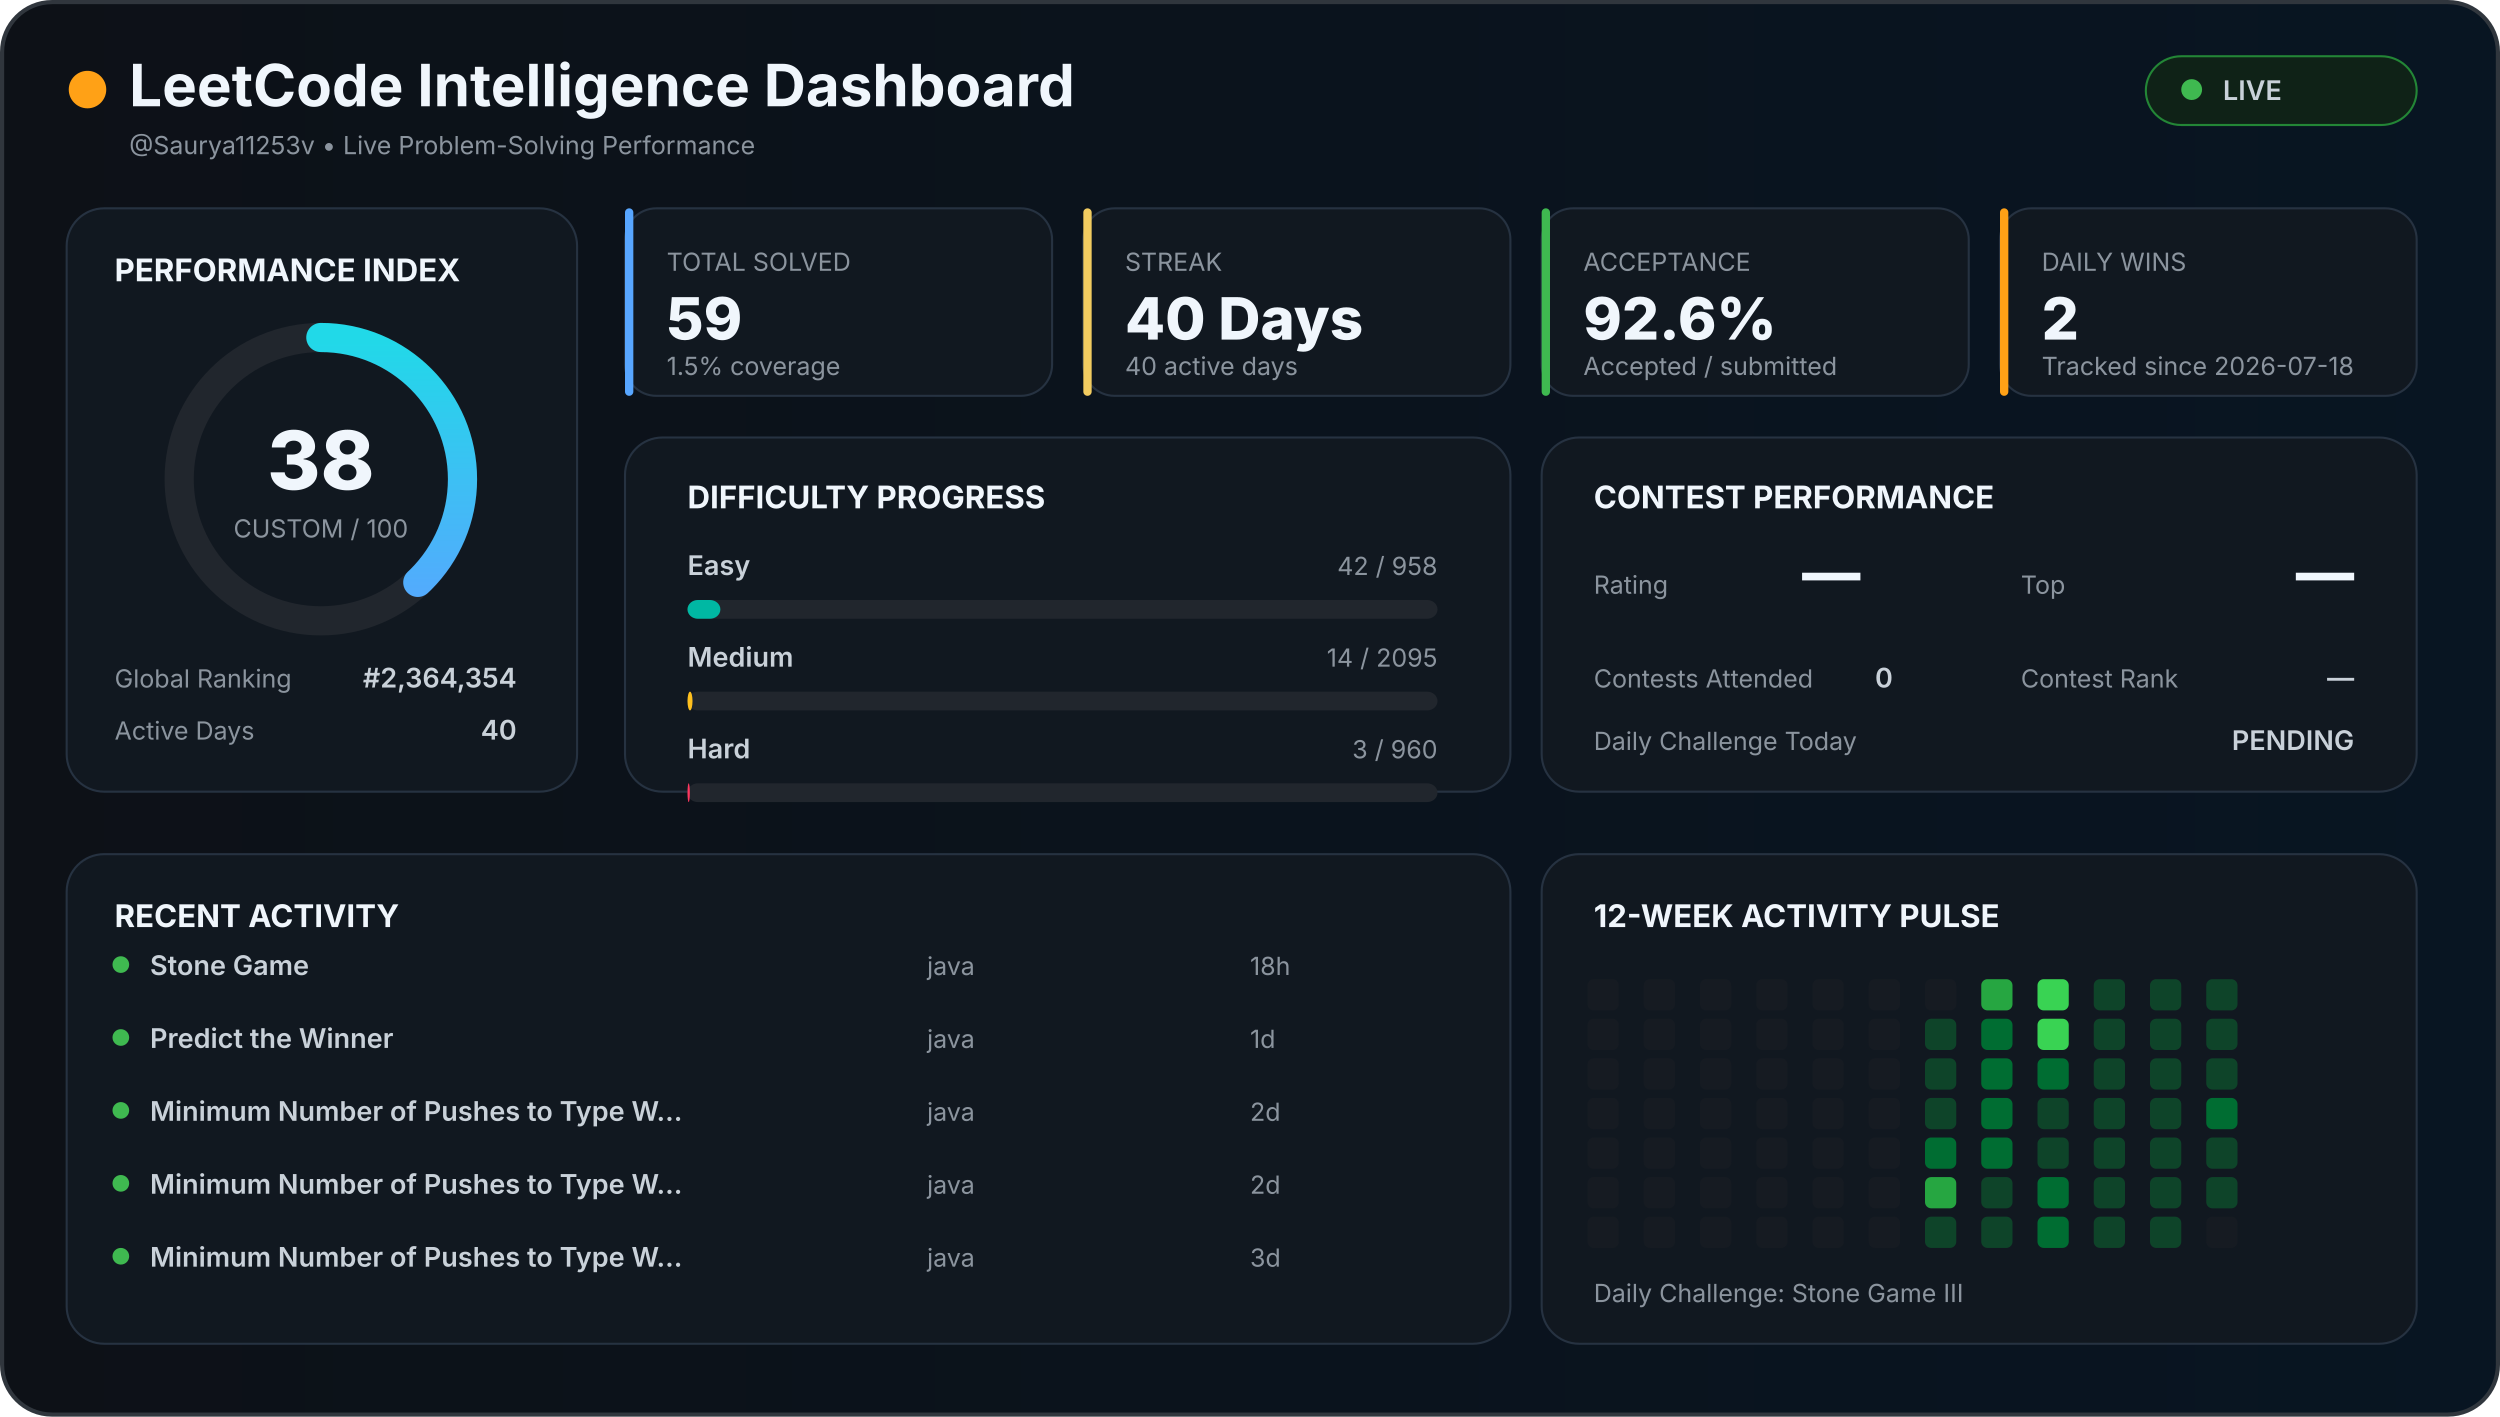
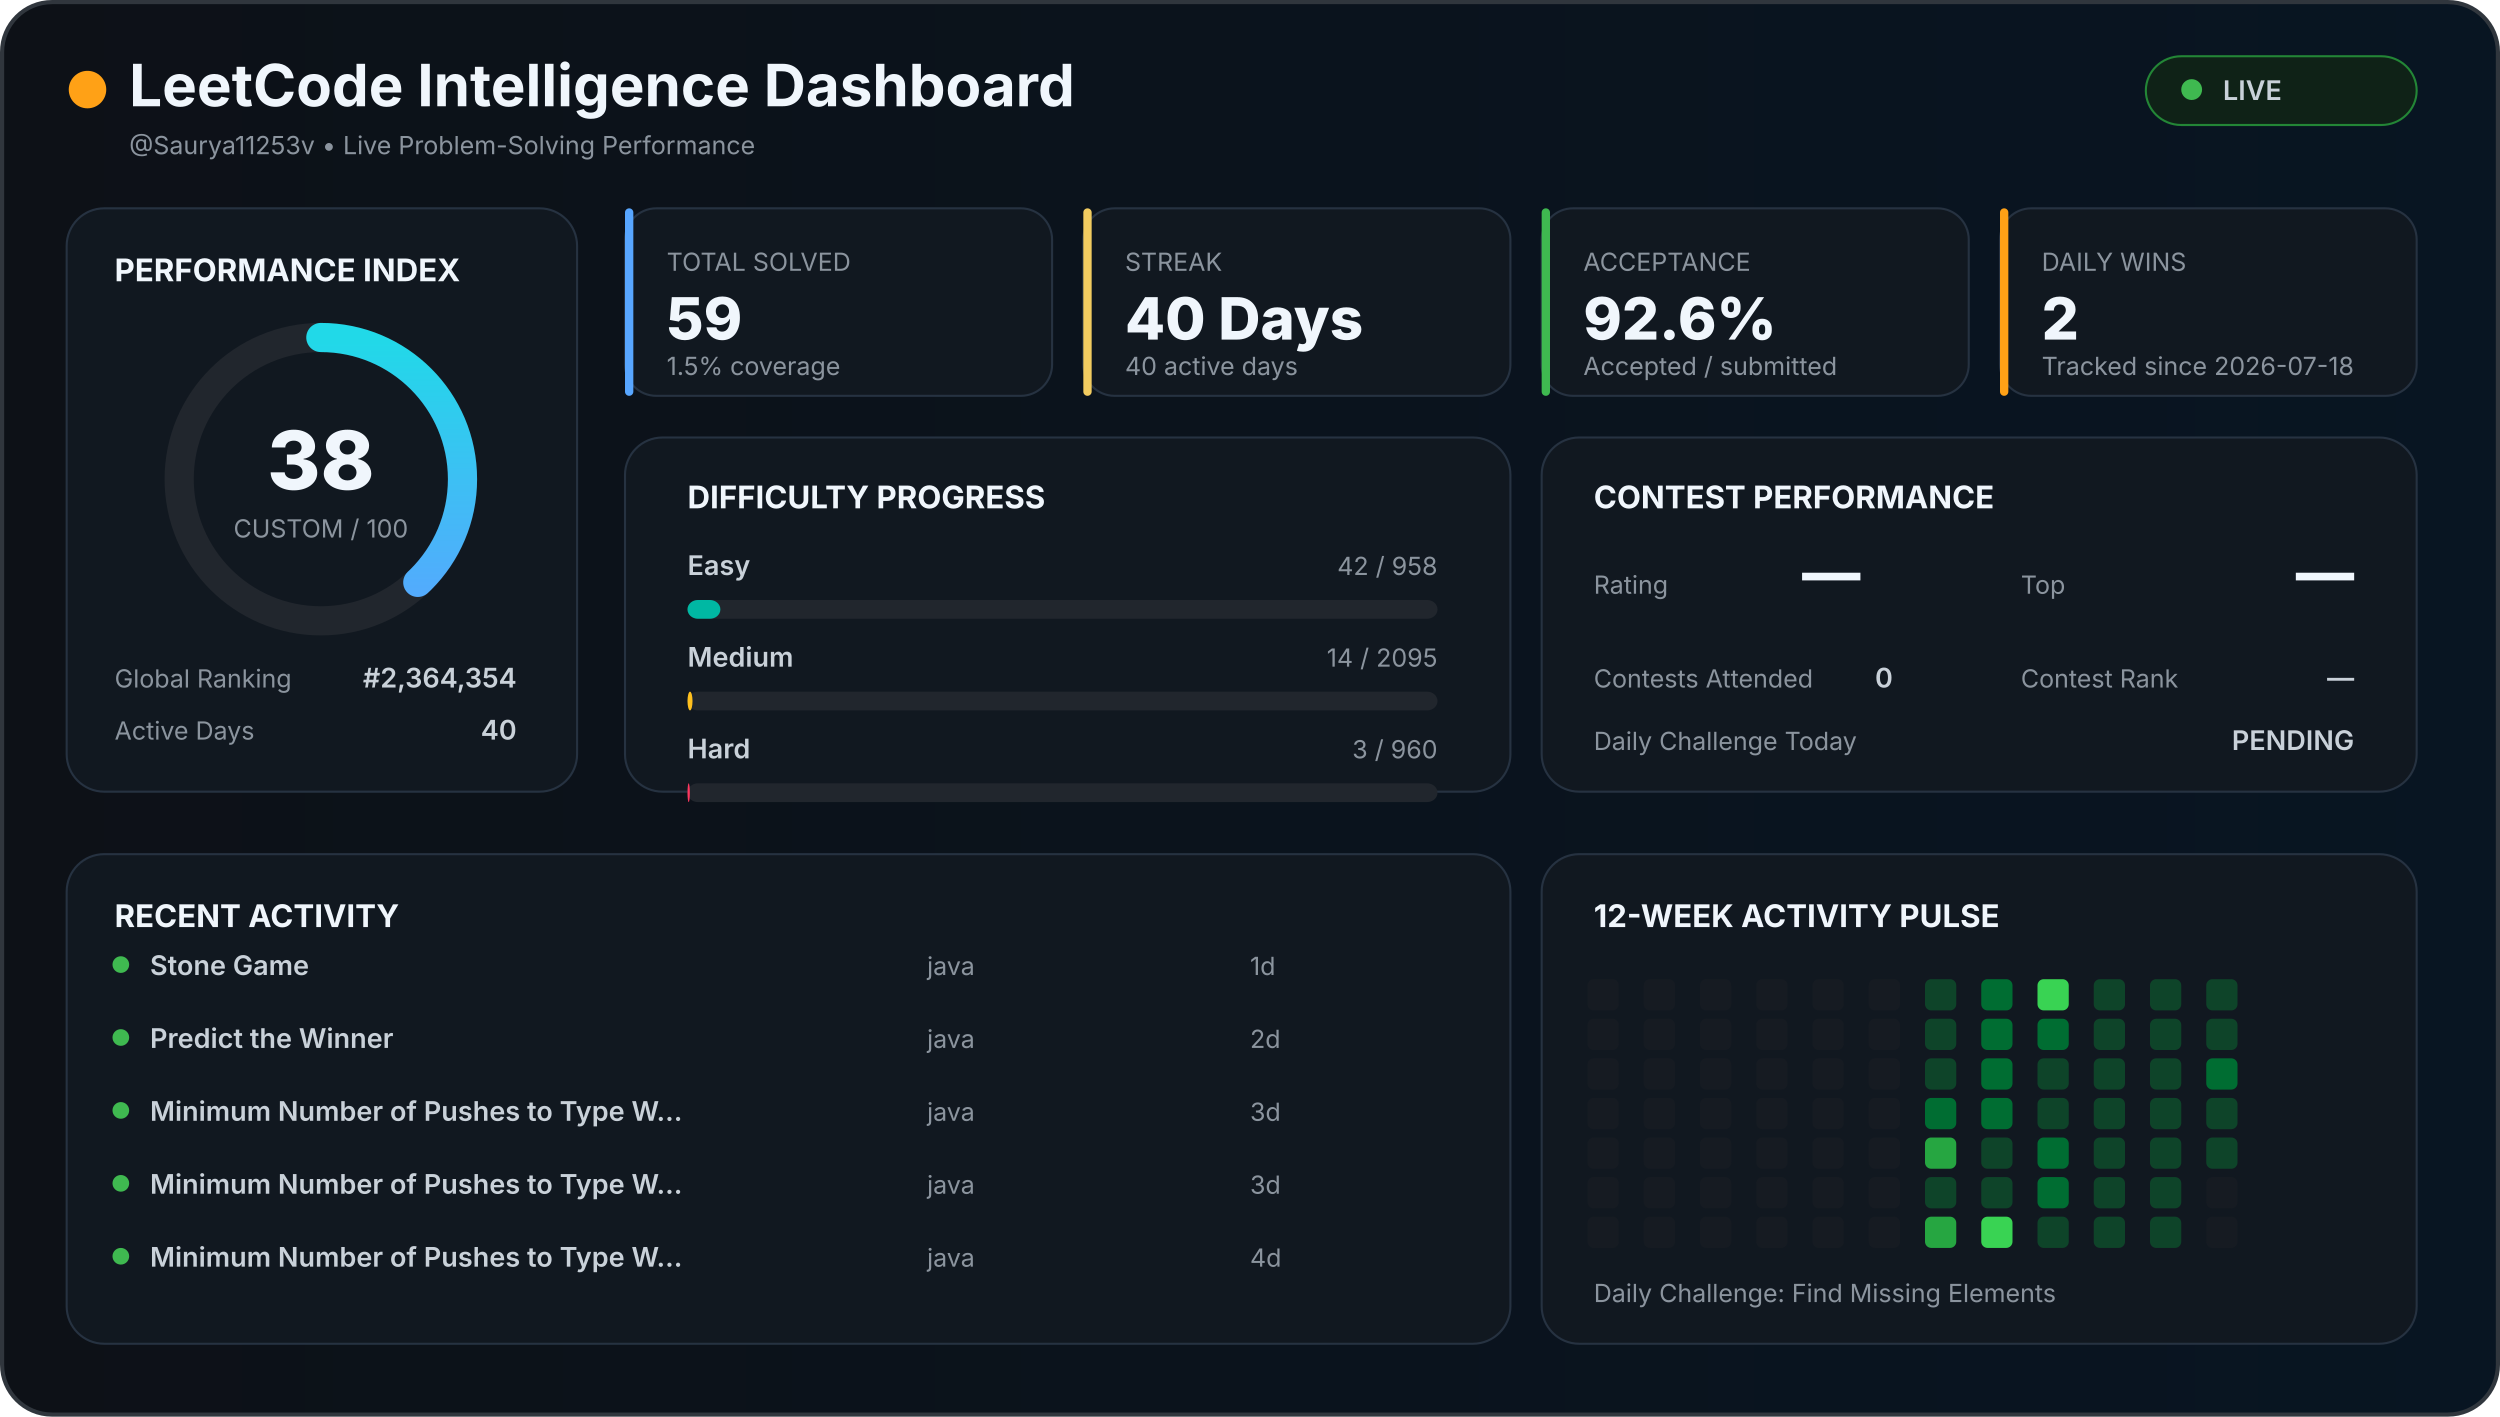
<svg xmlns="http://www.w3.org/2000/svg" width="1200" height="680" viewBox="0 0 1200 680">
  <defs>
    <linearGradient id="background" x1="0" x2="1">
      <stop offset="0%" stop-color="#0d1117" />
      <stop offset="100%" stop-color="#081522" />
    </linearGradient>
    <linearGradient id="accent" x1="0" x2="1">
      <stop stop-color="#58a6ff" />
      <stop offset="100%" stop-color="#21d9e8" />
    </linearGradient>
    <style>

    text {
      font-family:
        Inter,
        Arial,
        sans-serif;
    }

    .title {
      fill: #f0f6fc;
      font-size: 28px;
      font-weight: 700;
    }

    .section {
      fill: #f0f6fc;
      font-size: 15px;
      font-weight: 700;
    }

    .big {
      fill: #f0f6fc;
      font-size: 28px;
      font-weight: 800;
    }

    .normal {
      fill: #c9d1d9;
      font-size: 13px;
      font-weight: 600;
    }

    .muted {
      fill: #8b949e;
      font-size: 12px;
    }

    .score {
      fill: #f0f6fc;
      font-size: 39px;
      font-weight: 800;
    }

  </style>
  </defs>
  <rect x="1" y="1" width="1198" height="678" rx="24" fill="url(#background)" stroke="#30363d" stroke-width="2" />
  <circle cx="42" cy="43" r="9" fill="#ffa116" />
  <text x="62" y="51" class="title">
  LeetCode Intelligence Dashboard
</text>
  <text x="62" y="74" class="muted">
  @Saurya11253v • Live Problem-Solving Performance
</text>
  <rect x="1030" y="27" width="130" height="33" rx="17" fill="#0f2217" stroke="#238636" />
  <circle cx="1052" cy="43" r="5" fill="#3fb950" />
  <text x="1067" y="48" class="normal">
  LIVE
</text>
  <rect x="32" y="100" width="245" height="280" rx="18" fill="#111820" stroke="#263241" />
  <text x="55" y="135" class="section">
  PERFORMANCE INDEX
</text>
  <circle cx="154" cy="230" r="68" fill="none" stroke="#21262d" stroke-width="14" />
  <circle cx="154" cy="230" r="68" fill="none" stroke="url(#accent)" stroke-width="14" stroke-linecap="round" stroke-dasharray="427.257" stroke-dashoffset="264.899" transform="rotate(-90 154 230)" />
  <text x="154" y="235" text-anchor="middle" class="score">
  38
</text>
  <text x="154" y="258" text-anchor="middle" class="muted">
  CUSTOM / 100
</text>
  <text x="55" y="330" class="muted">
  Global Ranking
</text>
  <text x="248" y="330" text-anchor="end" class="normal">
  #2,364,354
</text>
  <text x="55" y="355" class="muted">
  Active Days
</text>
  <text x="248" y="355" text-anchor="end" class="normal">
  40
</text>
  <rect x="300" y="100" width="205" height="90" rx="15" fill="#111820" stroke="#263241" />
  <rect x="300" y="100" width="4" height="90" rx="2" fill="#58a6ff" />
  <text x="320" y="130" class="muted">
    TOTAL SOLVED
  </text>
  <text x="320" y="163" class="big">
    59
  </text>
  <text x="320" y="180" class="muted">
    1.5% coverage
  </text>
  <rect x="520" y="100" width="205" height="90" rx="15" fill="#111820" stroke="#263241" />
  <rect x="520" y="100" width="4" height="90" rx="2" fill="#f2cc60" />
  <text x="540" y="130" class="muted">
    STREAK
  </text>
  <text x="540" y="163" class="big">
    40 Days
  </text>
  <text x="540" y="180" class="muted">
    40 active days
  </text>
  <rect x="740" y="100" width="205" height="90" rx="15" fill="#111820" stroke="#263241" />
  <rect x="740" y="100" width="4" height="90" rx="2" fill="#3fb950" />
  <text x="760" y="130" class="muted">
    ACCEPTANCE
  </text>
  <text x="760" y="163" class="big">
    92.6%
  </text>
  <text x="760" y="180" class="muted">
    Accepted / submitted
  </text>
  <rect x="960" y="100" width="200" height="90" rx="15" fill="#111820" stroke="#263241" />
  <rect x="960" y="100" width="4" height="90" rx="2" fill="#ffa116" />
  <text x="980" y="130" class="muted">
    DAILY WINS
  </text>
  <text x="980" y="163" class="big">
    2
  </text>
  <text x="980" y="180" class="muted">
    Tracked since 2026-07-18
  </text>
  <rect x="300" y="210" width="425" height="170" rx="18" fill="#111820" stroke="#263241" />
  <text x="330" y="244" class="section">
  DIFFICULTY PROGRESS
</text>
  <text x="330" y="276" class="normal">
    Easy
  </text>
  <text x="690" y="276" text-anchor="end" class="muted">
    42 / 958
  </text>
  <rect x="330" y="288" width="360" height="9" rx="5" fill="#21262d" />
  <rect x="330" y="288" width="15.783" height="9" rx="5" fill="#00b8a3" />
  <text x="330" y="320" class="normal">
    Medium
  </text>
  <text x="690" y="320" text-anchor="end" class="muted">
    14 / 2095
  </text>
  <rect x="330" y="332" width="360" height="9" rx="5" fill="#21262d" />
  <rect x="330" y="332" width="2.406" height="9" rx="5" fill="#ffc01e" />
  <text x="330" y="364" class="normal">
    Hard
  </text>
  <text x="690" y="364" text-anchor="end" class="muted">
    3 / 960
  </text>
  <rect x="330" y="376" width="360" height="9" rx="5" fill="#21262d" />
  <rect x="330" y="376" width="1.125" height="9" rx="5" fill="#ff375f" />
  <rect x="740" y="210" width="420" height="170" rx="18" fill="#111820" stroke="#263241" />
  <text x="765" y="244" class="section">
  CONTEST PERFORMANCE
</text>
  <text x="765" y="285" class="muted">
  Rating
</text>
  <text x="865" y="285" class="big">
  —
</text>
  <text x="970" y="285" class="muted">
  Top
</text>
  <text x="1130" y="285" text-anchor="end" class="big">
  —
</text>
  <text x="765" y="330" class="muted">
  Contests Attended
</text>
  <text x="900" y="330" class="normal">
  0
</text>
  <text x="970" y="330" class="muted">
  Contest Rank
</text>
  <text x="1130" y="330" text-anchor="end" class="normal">
  —
</text>
  <text x="765" y="360" class="muted">
  Daily Challenge Today
</text>
  <text x="1130" y="360" text-anchor="end" class="normal" fill="#f2cc60">
  PENDING
</text>
  <rect x="32" y="410" width="693" height="235" rx="18" fill="#111820" stroke="#263241" />
  <text x="55" y="445" class="section">
  RECENT ACTIVITY
</text>
  <circle cx="58" cy="463" r="4" fill="#3fb950" />
  <text x="72" y="468" class="normal">
        Stone Game
      </text>
  <text x="445" y="468" class="muted">
        java
      </text>
  <text x="600" y="468" class="muted">
-         18h
+         1d
      </text>
  <circle cx="58" cy="498" r="4" fill="#3fb950" />
  <text x="72" y="503" class="normal">
        Predict the Winner
      </text>
  <text x="445" y="503" class="muted">
        java
      </text>
  <text x="600" y="503" class="muted">
-         1d
+         2d
      </text>
  <circle cx="58" cy="533" r="4" fill="#3fb950" />
  <text x="72" y="538" class="normal">
        Minimum Number of Pushes to Type W…
      </text>
  <text x="445" y="538" class="muted">
        java
      </text>
  <text x="600" y="538" class="muted">
-         2d
+         3d
      </text>
  <circle cx="58" cy="568" r="4" fill="#3fb950" />
  <text x="72" y="573" class="normal">
        Minimum Number of Pushes to Type W…
      </text>
  <text x="445" y="573" class="muted">
        java
      </text>
  <text x="600" y="573" class="muted">
-         2d
+         3d
      </text>
  <circle cx="58" cy="603" r="4" fill="#3fb950" />
  <text x="72" y="608" class="normal">
        Minimum Number of Pushes to Type W…
      </text>
  <text x="445" y="608" class="muted">
        java
      </text>
  <text x="600" y="608" class="muted">
-         3d
+         4d
      </text>
  <rect x="740" y="410" width="420" height="235" rx="18" fill="#111820" stroke="#263241" />
  <text x="765" y="445" class="section">
  12-WEEK ACTIVITY PULSE
</text>
  <rect x="762" y="470" width="15" height="15" rx="3" fill="#161b22" />
  <rect x="762" y="489" width="15" height="15" rx="3" fill="#161b22" />
  <rect x="762" y="508" width="15" height="15" rx="3" fill="#161b22" />
  <rect x="762" y="527" width="15" height="15" rx="3" fill="#161b22" />
  <rect x="762" y="546" width="15" height="15" rx="3" fill="#161b22" />
  <rect x="762" y="565" width="15" height="15" rx="3" fill="#161b22" />
  <rect x="762" y="584" width="15" height="15" rx="3" fill="#161b22" />
  <rect x="789" y="470" width="15" height="15" rx="3" fill="#161b22" />
  <rect x="789" y="489" width="15" height="15" rx="3" fill="#161b22" />
  <rect x="789" y="508" width="15" height="15" rx="3" fill="#161b22" />
  <rect x="789" y="527" width="15" height="15" rx="3" fill="#161b22" />
  <rect x="789" y="546" width="15" height="15" rx="3" fill="#161b22" />
  <rect x="789" y="565" width="15" height="15" rx="3" fill="#161b22" />
  <rect x="789" y="584" width="15" height="15" rx="3" fill="#161b22" />
  <rect x="816" y="470" width="15" height="15" rx="3" fill="#161b22" />
  <rect x="816" y="489" width="15" height="15" rx="3" fill="#161b22" />
  <rect x="816" y="508" width="15" height="15" rx="3" fill="#161b22" />
  <rect x="816" y="527" width="15" height="15" rx="3" fill="#161b22" />
  <rect x="816" y="546" width="15" height="15" rx="3" fill="#161b22" />
  <rect x="816" y="565" width="15" height="15" rx="3" fill="#161b22" />
  <rect x="816" y="584" width="15" height="15" rx="3" fill="#161b22" />
  <rect x="843" y="470" width="15" height="15" rx="3" fill="#161b22" />
  <rect x="843" y="489" width="15" height="15" rx="3" fill="#161b22" />
  <rect x="843" y="508" width="15" height="15" rx="3" fill="#161b22" />
  <rect x="843" y="527" width="15" height="15" rx="3" fill="#161b22" />
  <rect x="843" y="546" width="15" height="15" rx="3" fill="#161b22" />
  <rect x="843" y="565" width="15" height="15" rx="3" fill="#161b22" />
  <rect x="843" y="584" width="15" height="15" rx="3" fill="#161b22" />
  <rect x="870" y="470" width="15" height="15" rx="3" fill="#161b22" />
  <rect x="870" y="489" width="15" height="15" rx="3" fill="#161b22" />
  <rect x="870" y="508" width="15" height="15" rx="3" fill="#161b22" />
  <rect x="870" y="527" width="15" height="15" rx="3" fill="#161b22" />
  <rect x="870" y="546" width="15" height="15" rx="3" fill="#161b22" />
  <rect x="870" y="565" width="15" height="15" rx="3" fill="#161b22" />
  <rect x="870" y="584" width="15" height="15" rx="3" fill="#161b22" />
  <rect x="897" y="470" width="15" height="15" rx="3" fill="#161b22" />
  <rect x="897" y="489" width="15" height="15" rx="3" fill="#161b22" />
  <rect x="897" y="508" width="15" height="15" rx="3" fill="#161b22" />
  <rect x="897" y="527" width="15" height="15" rx="3" fill="#161b22" />
  <rect x="897" y="546" width="15" height="15" rx="3" fill="#161b22" />
  <rect x="897" y="565" width="15" height="15" rx="3" fill="#161b22" />
  <rect x="897" y="584" width="15" height="15" rx="3" fill="#161b22" />
-   <rect x="924" y="470" width="15" height="15" rx="3" fill="#161b22" />
+   <rect x="924" y="470" width="15" height="15" rx="3" fill="#0e4429" />
  <rect x="924" y="489" width="15" height="15" rx="3" fill="#0e4429" />
  <rect x="924" y="508" width="15" height="15" rx="3" fill="#0e4429" />
-   <rect x="924" y="527" width="15" height="15" rx="3" fill="#0e4429" />
-   <rect x="924" y="546" width="15" height="15" rx="3" fill="#006d32" />
-   <rect x="924" y="565" width="15" height="15" rx="3" fill="#26a641" />
-   <rect x="924" y="584" width="15" height="15" rx="3" fill="#0e4429" />
-   <rect x="951" y="470" width="15" height="15" rx="3" fill="#26a641" />
+   <rect x="924" y="527" width="15" height="15" rx="3" fill="#006d32" />
+   <rect x="924" y="546" width="15" height="15" rx="3" fill="#26a641" />
+   <rect x="924" y="565" width="15" height="15" rx="3" fill="#0e4429" />
+   <rect x="924" y="584" width="15" height="15" rx="3" fill="#26a641" />
+   <rect x="951" y="470" width="15" height="15" rx="3" fill="#006d32" />
  <rect x="951" y="489" width="15" height="15" rx="3" fill="#006d32" />
  <rect x="951" y="508" width="15" height="15" rx="3" fill="#006d32" />
  <rect x="951" y="527" width="15" height="15" rx="3" fill="#006d32" />
-   <rect x="951" y="546" width="15" height="15" rx="3" fill="#006d32" />
+   <rect x="951" y="546" width="15" height="15" rx="3" fill="#0e4429" />
  <rect x="951" y="565" width="15" height="15" rx="3" fill="#0e4429" />
-   <rect x="951" y="584" width="15" height="15" rx="3" fill="#0e4429" />
+   <rect x="951" y="584" width="15" height="15" rx="3" fill="#39d353" />
  <rect x="978" y="470" width="15" height="15" rx="3" fill="#39d353" />
-   <rect x="978" y="489" width="15" height="15" rx="3" fill="#39d353" />
-   <rect x="978" y="508" width="15" height="15" rx="3" fill="#006d32" />
+   <rect x="978" y="489" width="15" height="15" rx="3" fill="#006d32" />
+   <rect x="978" y="508" width="15" height="15" rx="3" fill="#0e4429" />
  <rect x="978" y="527" width="15" height="15" rx="3" fill="#0e4429" />
-   <rect x="978" y="546" width="15" height="15" rx="3" fill="#0e4429" />
+   <rect x="978" y="546" width="15" height="15" rx="3" fill="#006d32" />
  <rect x="978" y="565" width="15" height="15" rx="3" fill="#006d32" />
-   <rect x="978" y="584" width="15" height="15" rx="3" fill="#006d32" />
+   <rect x="978" y="584" width="15" height="15" rx="3" fill="#0e4429" />
  <rect x="1005" y="470" width="15" height="15" rx="3" fill="#0e4429" />
  <rect x="1005" y="489" width="15" height="15" rx="3" fill="#0e4429" />
  <rect x="1005" y="508" width="15" height="15" rx="3" fill="#0e4429" />
  <rect x="1005" y="527" width="15" height="15" rx="3" fill="#0e4429" />
  <rect x="1005" y="546" width="15" height="15" rx="3" fill="#0e4429" />
  <rect x="1005" y="565" width="15" height="15" rx="3" fill="#0e4429" />
  <rect x="1005" y="584" width="15" height="15" rx="3" fill="#0e4429" />
  <rect x="1032" y="470" width="15" height="15" rx="3" fill="#0e4429" />
  <rect x="1032" y="489" width="15" height="15" rx="3" fill="#0e4429" />
  <rect x="1032" y="508" width="15" height="15" rx="3" fill="#0e4429" />
  <rect x="1032" y="527" width="15" height="15" rx="3" fill="#0e4429" />
  <rect x="1032" y="546" width="15" height="15" rx="3" fill="#0e4429" />
  <rect x="1032" y="565" width="15" height="15" rx="3" fill="#0e4429" />
  <rect x="1032" y="584" width="15" height="15" rx="3" fill="#0e4429" />
  <rect x="1059" y="470" width="15" height="15" rx="3" fill="#0e4429" />
  <rect x="1059" y="489" width="15" height="15" rx="3" fill="#0e4429" />
-   <rect x="1059" y="508" width="15" height="15" rx="3" fill="#0e4429" />
-   <rect x="1059" y="527" width="15" height="15" rx="3" fill="#006d32" />
+   <rect x="1059" y="508" width="15" height="15" rx="3" fill="#006d32" />
+   <rect x="1059" y="527" width="15" height="15" rx="3" fill="#0e4429" />
  <rect x="1059" y="546" width="15" height="15" rx="3" fill="#0e4429" />
-   <rect x="1059" y="565" width="15" height="15" rx="3" fill="#0e4429" />
+   <rect x="1059" y="565" width="15" height="15" rx="3" fill="#161b22" />
  <rect x="1059" y="584" width="15" height="15" rx="3" fill="#161b22" />
  <text x="765" y="625" class="muted">
  Daily Challenge:
-   Stone Game III
+   Find Missing Elements
</text>
</svg>
